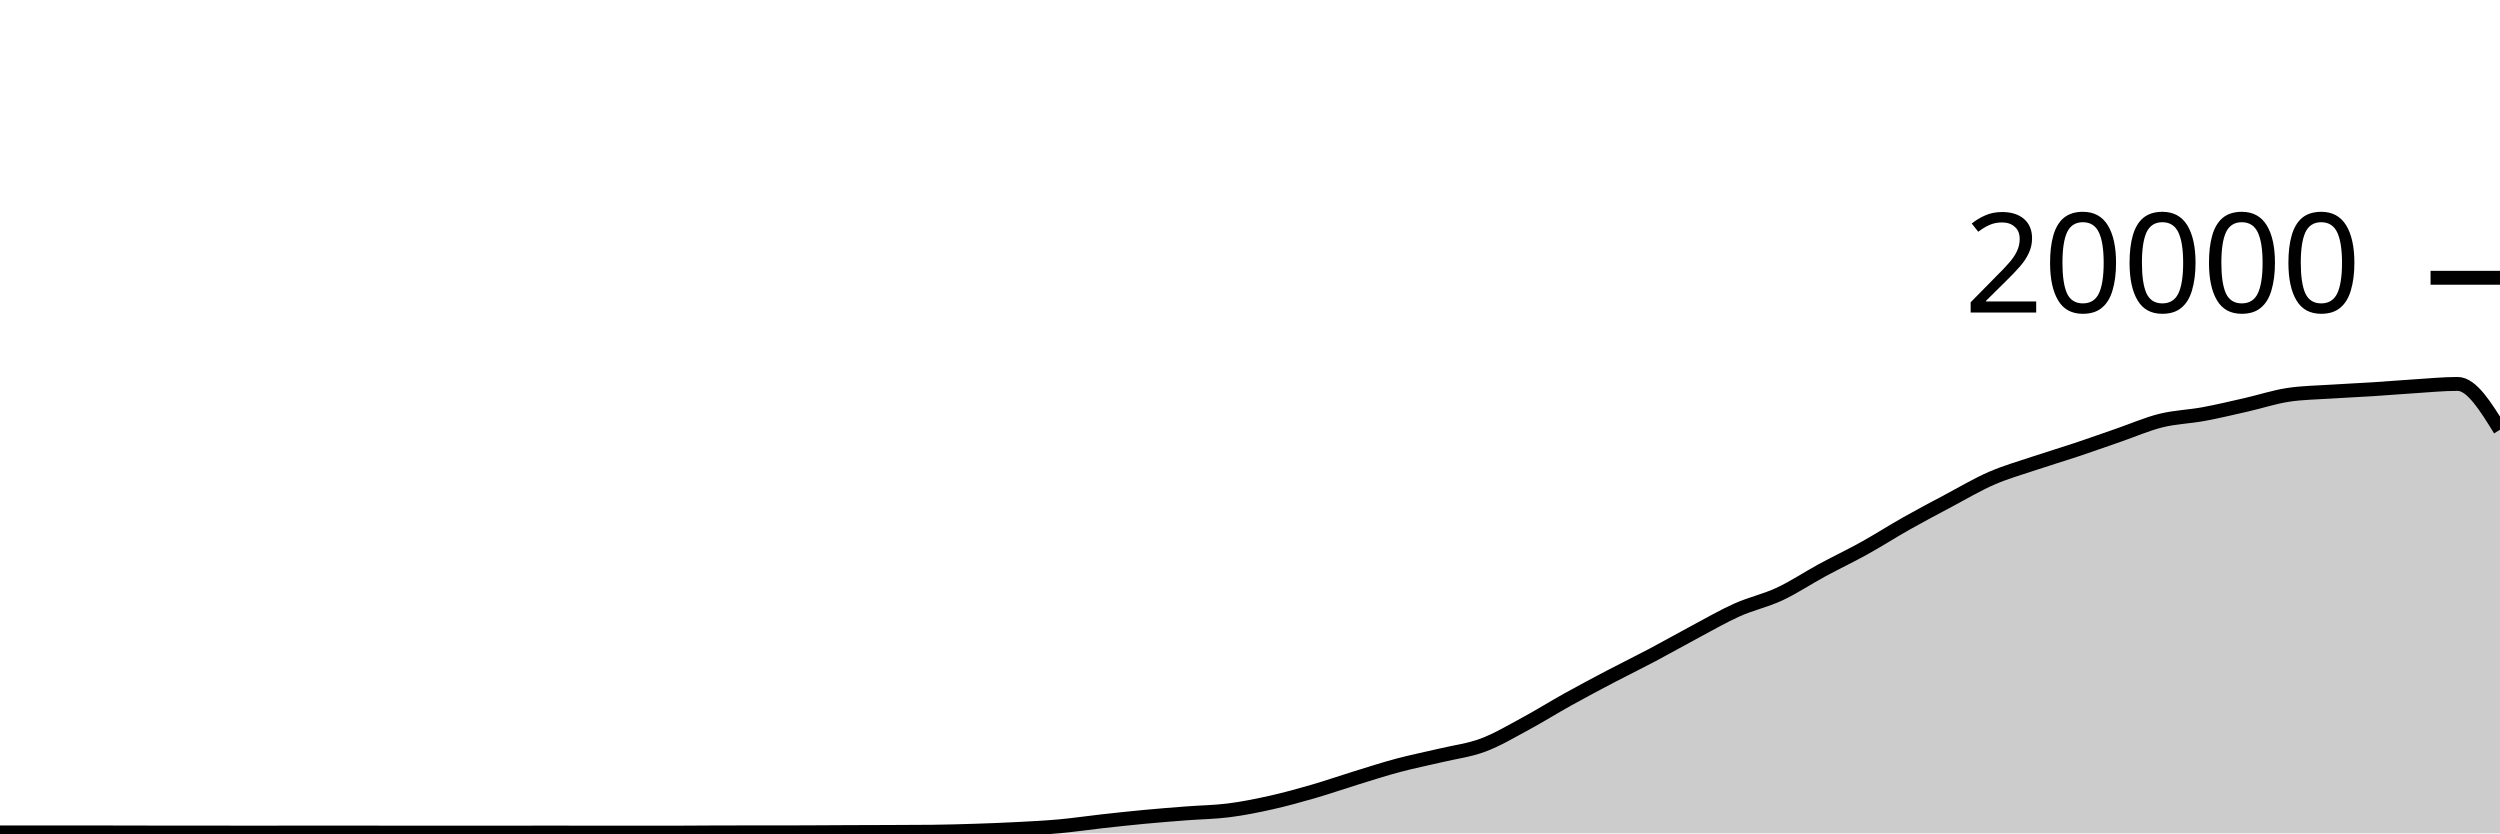
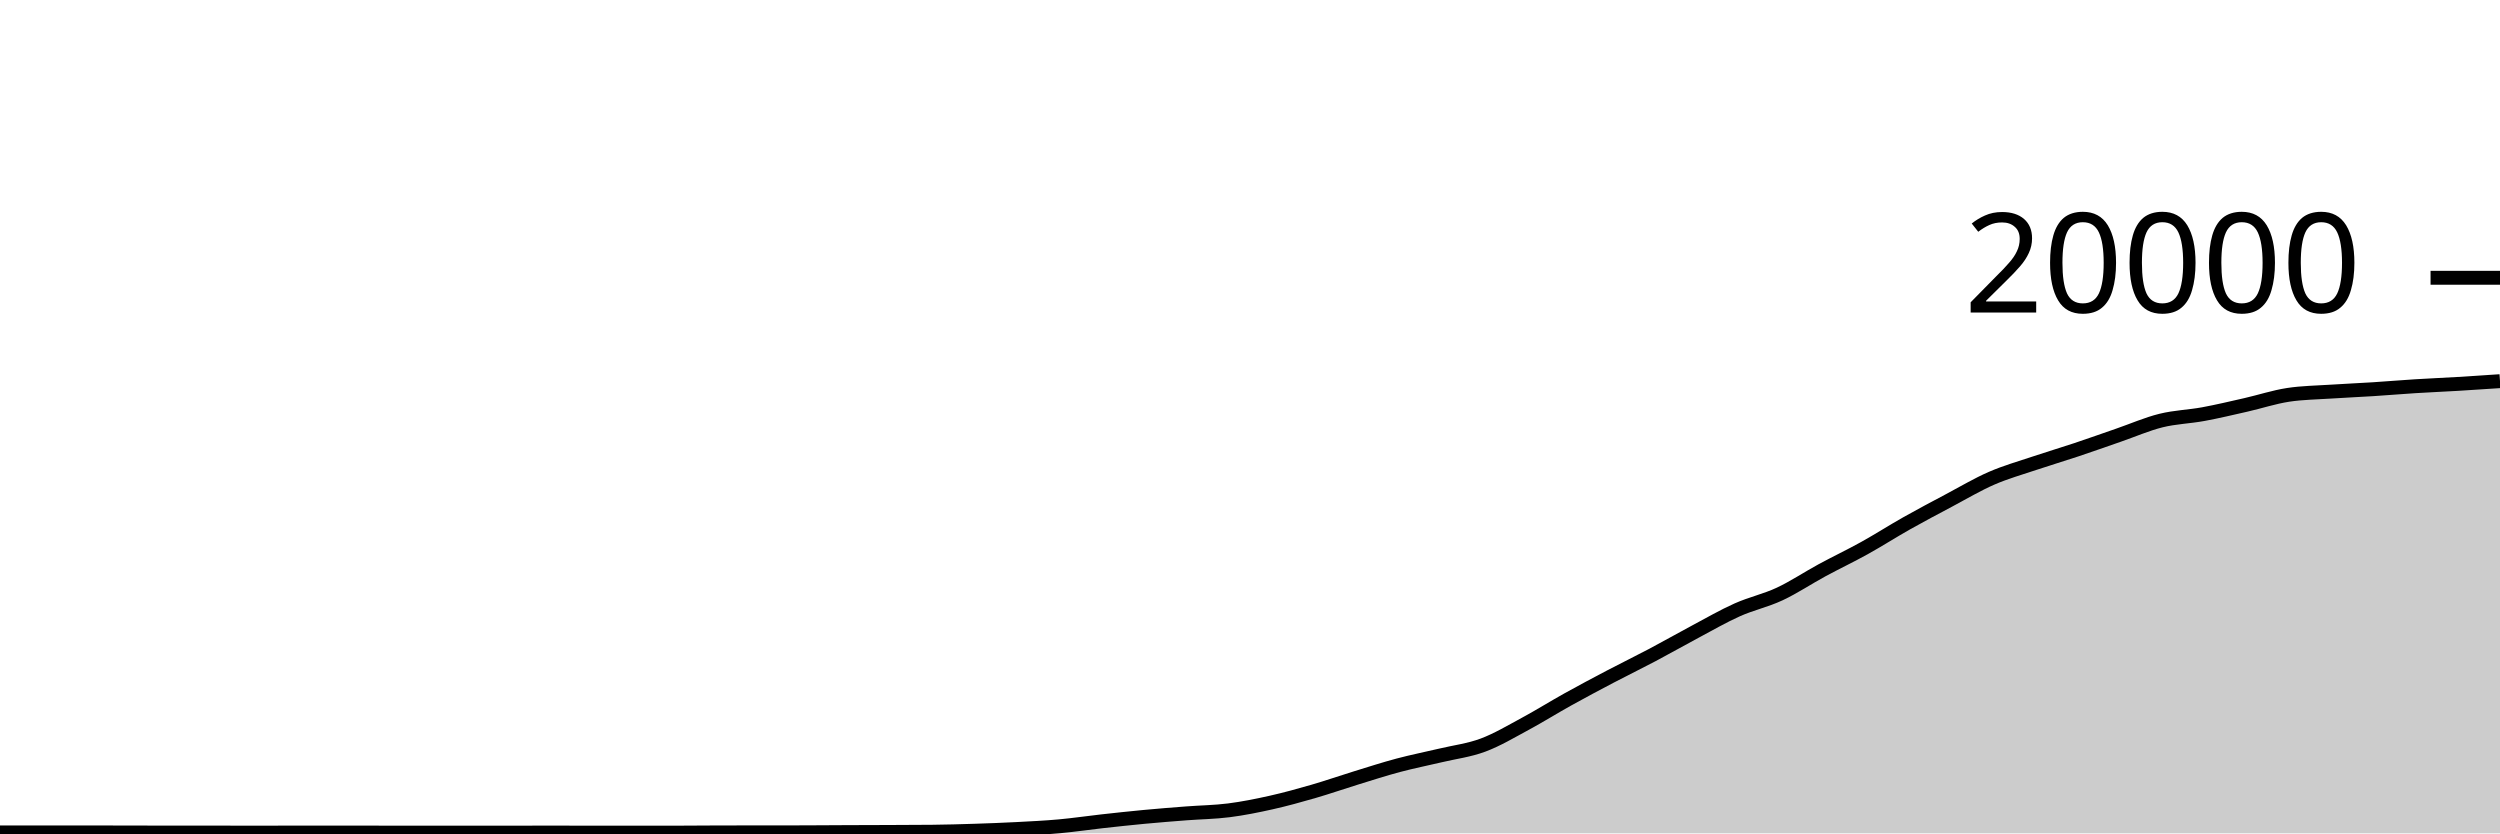
<svg xmlns="http://www.w3.org/2000/svg" viewBox="0 0 180 60">
  <g transform="translate(0,20)">
-     <path class="area" fill="rgba(0, 0, 0, 0.2)" d="M0,39.936C1.017,39.934,2.034,39.932,3.051,39.932C4.068,39.932,5.085,39.932,6.102,39.932C7.119,39.932,8.136,39.936,9.153,39.938C10.169,39.94,11.186,39.944,12.203,39.944C13.22,39.944,14.237,39.944,15.254,39.944C16.271,39.944,17.288,39.948,18.305,39.948C19.322,39.948,20.339,39.945,21.356,39.944C22.373,39.943,23.39,39.942,24.407,39.942C25.424,39.942,26.441,39.945,27.458,39.946C28.475,39.947,29.492,39.948,30.508,39.948C31.525,39.948,32.542,39.946,33.559,39.946C34.576,39.946,35.593,39.948,36.61,39.948C37.627,39.948,38.644,39.944,39.661,39.944C40.678,39.944,41.695,39.948,42.712,39.948C43.729,39.948,44.746,39.948,45.763,39.948C46.78,39.948,47.797,39.948,48.814,39.948C49.831,39.948,50.847,39.933,51.864,39.932C52.881,39.931,53.898,39.931,54.915,39.93C55.932,39.929,56.949,39.929,57.966,39.926C58.983,39.923,60,39.914,61.017,39.91C62.034,39.906,63.051,39.904,64.068,39.9C65.085,39.896,66.102,39.895,67.119,39.884C68.136,39.873,69.153,39.845,70.169,39.812C71.186,39.779,72.203,39.741,73.22,39.688C74.237,39.635,75.254,39.586,76.271,39.494C77.288,39.402,78.305,39.249,79.322,39.136C80.339,39.023,81.356,38.912,82.373,38.816C83.39,38.72,84.407,38.641,85.424,38.562C86.441,38.483,87.458,38.474,88.475,38.344C89.492,38.214,90.508,38.01,91.525,37.782C92.542,37.554,93.559,37.273,94.576,36.978C95.593,36.683,96.61,36.327,97.627,36.014C98.644,35.701,99.661,35.371,100.678,35.1C101.695,34.829,102.712,34.63,103.729,34.388C104.746,34.146,105.763,34.026,106.78,33.646C107.797,33.266,108.814,32.658,109.831,32.11C110.847,31.562,111.864,30.925,112.881,30.36C113.898,29.795,114.915,29.254,115.932,28.72C116.949,28.186,117.966,27.692,118.983,27.154C120,26.616,121.017,26.035,122.034,25.494C123.051,24.953,124.068,24.362,125.085,23.908C126.102,23.454,127.119,23.243,128.136,22.768C129.153,22.293,130.169,21.611,131.186,21.06C132.203,20.509,133.22,20.028,134.237,19.464C135.254,18.9,136.271,18.247,137.288,17.674C138.305,17.101,139.322,16.564,140.339,16.024C141.356,15.484,142.373,14.879,143.39,14.436C144.407,13.993,145.424,13.708,146.441,13.366C147.458,13.024,148.475,12.723,149.492,12.384C150.508,12.045,151.525,11.681,152.542,11.33C153.559,10.979,154.576,10.532,155.593,10.28C156.61,10.028,157.627,10.004,158.644,9.816C159.661,9.628,160.678,9.385,161.695,9.154C162.712,8.923,163.729,8.585,164.746,8.43C165.763,8.275,166.78,8.266,167.797,8.198C168.814,8.13,169.831,8.089,170.847,8.024C171.864,7.959,172.881,7.872,173.898,7.808C174.915,7.744,175.932,7.642,176.949,7.642C177.966,7.642,178.983,9.292,180,10.942L180,40C178.983,40,177.966,40,176.949,40C175.932,40,174.915,40,173.898,40C172.881,40,171.864,40,170.847,40C169.831,40,168.814,40,167.797,40C166.78,40,165.763,40,164.746,40C163.729,40,162.712,40,161.695,40C160.678,40,159.661,40,158.644,40C157.627,40,156.61,40,155.593,40C154.576,40,153.559,40,152.542,40C151.525,40,150.508,40,149.492,40C148.475,40,147.458,40,146.441,40C145.424,40,144.407,40,143.39,40C142.373,40,141.356,40,140.339,40C139.322,40,138.305,40,137.288,40C136.271,40,135.254,40,134.237,40C133.22,40,132.203,40,131.186,40C130.169,40,129.153,40,128.136,40C127.119,40,126.102,40,125.085,40C124.068,40,123.051,40,122.034,40C121.017,40,120,40,118.983,40C117.966,40,116.949,40,115.932,40C114.915,40,113.898,40,112.881,40C111.864,40,110.847,40,109.831,40C108.814,40,107.797,40,106.78,40C105.763,40,104.746,40,103.729,40C102.712,40,101.695,40,100.678,40C99.661,40,98.644,40,97.627,40C96.61,40,95.593,40,94.576,40C93.559,40,92.542,40,91.525,40C90.508,40,89.492,40,88.475,40C87.458,40,86.441,40,85.424,40C84.407,40,83.39,40,82.373,40C81.356,40,80.339,40,79.322,40C78.305,40,77.288,40,76.271,40C75.254,40,74.237,40,73.22,40C72.203,40,71.186,40,70.169,40C69.153,40,68.136,40,67.119,40C66.102,40,65.085,40,64.068,40C63.051,40,62.034,40,61.017,40C60,40,58.983,40,57.966,40C56.949,40,55.932,40,54.915,40C53.898,40,52.881,40,51.864,40C50.847,40,49.831,40,48.814,40C47.797,40,46.78,40,45.763,40C44.746,40,43.729,40,42.712,40C41.695,40,40.678,40,39.661,40C38.644,40,37.627,40,36.61,40C35.593,40,34.576,40,33.559,40C32.542,40,31.525,40,30.508,40C29.492,40,28.475,40,27.458,40C26.441,40,25.424,40,24.407,40C23.39,40,22.373,40,21.356,40C20.339,40,19.322,40,18.305,40C17.288,40,16.271,40,15.254,40C14.237,40,13.22,40,12.203,40C11.186,40,10.169,40,9.153,40C8.136,40,7.119,40,6.102,40C5.085,40,4.068,40,3.051,40C2.034,40,1.017,40,0,40Z" />
-     <path class="line" stroke="black" fill="none" d="M0,39.936C1.017,39.934,2.034,39.932,3.051,39.932C4.068,39.932,5.085,39.932,6.102,39.932C7.119,39.932,8.136,39.936,9.153,39.938C10.169,39.94,11.186,39.944,12.203,39.944C13.22,39.944,14.237,39.944,15.254,39.944C16.271,39.944,17.288,39.948,18.305,39.948C19.322,39.948,20.339,39.945,21.356,39.944C22.373,39.943,23.39,39.942,24.407,39.942C25.424,39.942,26.441,39.945,27.458,39.946C28.475,39.947,29.492,39.948,30.508,39.948C31.525,39.948,32.542,39.946,33.559,39.946C34.576,39.946,35.593,39.948,36.61,39.948C37.627,39.948,38.644,39.944,39.661,39.944C40.678,39.944,41.695,39.948,42.712,39.948C43.729,39.948,44.746,39.948,45.763,39.948C46.78,39.948,47.797,39.948,48.814,39.948C49.831,39.948,50.847,39.933,51.864,39.932C52.881,39.931,53.898,39.931,54.915,39.93C55.932,39.929,56.949,39.929,57.966,39.926C58.983,39.923,60,39.914,61.017,39.91C62.034,39.906,63.051,39.904,64.068,39.9C65.085,39.896,66.102,39.895,67.119,39.884C68.136,39.873,69.153,39.845,70.169,39.812C71.186,39.779,72.203,39.741,73.22,39.688C74.237,39.635,75.254,39.586,76.271,39.494C77.288,39.402,78.305,39.249,79.322,39.136C80.339,39.023,81.356,38.912,82.373,38.816C83.39,38.72,84.407,38.641,85.424,38.562C86.441,38.483,87.458,38.474,88.475,38.344C89.492,38.214,90.508,38.01,91.525,37.782C92.542,37.554,93.559,37.273,94.576,36.978C95.593,36.683,96.61,36.327,97.627,36.014C98.644,35.701,99.661,35.371,100.678,35.1C101.695,34.829,102.712,34.63,103.729,34.388C104.746,34.146,105.763,34.026,106.78,33.646C107.797,33.266,108.814,32.658,109.831,32.11C110.847,31.562,111.864,30.925,112.881,30.36C113.898,29.795,114.915,29.254,115.932,28.72C116.949,28.186,117.966,27.692,118.983,27.154C120,26.616,121.017,26.035,122.034,25.494C123.051,24.953,124.068,24.362,125.085,23.908C126.102,23.454,127.119,23.243,128.136,22.768C129.153,22.293,130.169,21.611,131.186,21.06C132.203,20.509,133.22,20.028,134.237,19.464C135.254,18.9,136.271,18.247,137.288,17.674C138.305,17.101,139.322,16.564,140.339,16.024C141.356,15.484,142.373,14.879,143.39,14.436C144.407,13.993,145.424,13.708,146.441,13.366C147.458,13.024,148.475,12.723,149.492,12.384C150.508,12.045,151.525,11.681,152.542,11.33C153.559,10.979,154.576,10.532,155.593,10.28C156.61,10.028,157.627,10.004,158.644,9.816C159.661,9.628,160.678,9.385,161.695,9.154C162.712,8.923,163.729,8.585,164.746,8.43C165.763,8.275,166.78,8.266,167.797,8.198C168.814,8.13,169.831,8.089,170.847,8.024C171.864,7.959,172.881,7.872,173.898,7.808C174.915,7.744,175.932,7.642,176.949,7.642C177.966,7.642,178.983,9.292,180,10.942" />
+     <path class="area" fill="rgba(0, 0, 0, 0.2)" d="M0,39.936C1.017,39.934,2.034,39.932,3.051,39.932C4.068,39.932,5.085,39.932,6.102,39.932C7.119,39.932,8.136,39.936,9.153,39.938C10.169,39.94,11.186,39.944,12.203,39.944C13.22,39.944,14.237,39.944,15.254,39.944C16.271,39.944,17.288,39.948,18.305,39.948C19.322,39.948,20.339,39.945,21.356,39.944C22.373,39.943,23.39,39.942,24.407,39.942C25.424,39.942,26.441,39.945,27.458,39.946C28.475,39.947,29.492,39.948,30.508,39.948C31.525,39.948,32.542,39.946,33.559,39.946C34.576,39.946,35.593,39.948,36.61,39.948C37.627,39.948,38.644,39.944,39.661,39.944C40.678,39.944,41.695,39.948,42.712,39.948C43.729,39.948,44.746,39.948,45.763,39.948C46.78,39.948,47.797,39.948,48.814,39.948C49.831,39.948,50.847,39.933,51.864,39.932C52.881,39.931,53.898,39.931,54.915,39.93C55.932,39.929,56.949,39.929,57.966,39.926C58.983,39.923,60,39.914,61.017,39.91C62.034,39.906,63.051,39.904,64.068,39.9C65.085,39.896,66.102,39.895,67.119,39.884C68.136,39.873,69.153,39.845,70.169,39.812C71.186,39.779,72.203,39.741,73.22,39.688C74.237,39.635,75.254,39.586,76.271,39.494C77.288,39.402,78.305,39.249,79.322,39.136C80.339,39.023,81.356,38.912,82.373,38.816C83.39,38.72,84.407,38.641,85.424,38.562C86.441,38.483,87.458,38.474,88.475,38.344C89.492,38.214,90.508,38.01,91.525,37.782C92.542,37.554,93.559,37.273,94.576,36.978C95.593,36.683,96.61,36.327,97.627,36.014C98.644,35.701,99.661,35.371,100.678,35.1C101.695,34.829,102.712,34.63,103.729,34.388C104.746,34.146,105.763,34.026,106.78,33.646C107.797,33.266,108.814,32.658,109.831,32.11C110.847,31.562,111.864,30.925,112.881,30.36C113.898,29.795,114.915,29.254,115.932,28.72C116.949,28.186,117.966,27.692,118.983,27.154C120,26.616,121.017,26.035,122.034,25.494C123.051,24.953,124.068,24.362,125.085,23.908C126.102,23.454,127.119,23.243,128.136,22.768C129.153,22.293,130.169,21.611,131.186,21.06C132.203,20.509,133.22,20.028,134.237,19.464C135.254,18.9,136.271,18.247,137.288,17.674C138.305,17.101,139.322,16.564,140.339,16.024C141.356,15.484,142.373,14.879,143.39,14.436C144.407,13.993,145.424,13.708,146.441,13.366C147.458,13.024,148.475,12.723,149.492,12.384C150.508,12.045,151.525,11.681,152.542,11.33C153.559,10.979,154.576,10.532,155.593,10.28C156.61,10.028,157.627,10.004,158.644,9.816C159.661,9.628,160.678,9.385,161.695,9.154C162.712,8.923,163.729,8.585,164.746,8.43C165.763,8.275,166.78,8.266,167.797,8.198C168.814,8.13,169.831,8.089,170.847,8.024C171.864,7.959,172.881,7.872,173.898,7.808C174.915,7.744,175.932,7.703,176.949,7.642C177.966,7.581,178.983,7.513,180,7.444L180,40C178.983,40,177.966,40,176.949,40C175.932,40,174.915,40,173.898,40C172.881,40,171.864,40,170.847,40C169.831,40,168.814,40,167.797,40C166.78,40,165.763,40,164.746,40C163.729,40,162.712,40,161.695,40C160.678,40,159.661,40,158.644,40C157.627,40,156.61,40,155.593,40C154.576,40,153.559,40,152.542,40C151.525,40,150.508,40,149.492,40C148.475,40,147.458,40,146.441,40C145.424,40,144.407,40,143.39,40C142.373,40,141.356,40,140.339,40C139.322,40,138.305,40,137.288,40C136.271,40,135.254,40,134.237,40C133.22,40,132.203,40,131.186,40C130.169,40,129.153,40,128.136,40C127.119,40,126.102,40,125.085,40C124.068,40,123.051,40,122.034,40C121.017,40,120,40,118.983,40C117.966,40,116.949,40,115.932,40C114.915,40,113.898,40,112.881,40C111.864,40,110.847,40,109.831,40C108.814,40,107.797,40,106.78,40C105.763,40,104.746,40,103.729,40C102.712,40,101.695,40,100.678,40C99.661,40,98.644,40,97.627,40C96.61,40,95.593,40,94.576,40C93.559,40,92.542,40,91.525,40C90.508,40,89.492,40,88.475,40C87.458,40,86.441,40,85.424,40C84.407,40,83.39,40,82.373,40C81.356,40,80.339,40,79.322,40C78.305,40,77.288,40,76.271,40C75.254,40,74.237,40,73.22,40C72.203,40,71.186,40,70.169,40C69.153,40,68.136,40,67.119,40C66.102,40,65.085,40,64.068,40C63.051,40,62.034,40,61.017,40C60,40,58.983,40,57.966,40C56.949,40,55.932,40,54.915,40C53.898,40,52.881,40,51.864,40C50.847,40,49.831,40,48.814,40C47.797,40,46.78,40,45.763,40C44.746,40,43.729,40,42.712,40C41.695,40,40.678,40,39.661,40C38.644,40,37.627,40,36.61,40C35.593,40,34.576,40,33.559,40C32.542,40,31.525,40,30.508,40C29.492,40,28.475,40,27.458,40C26.441,40,25.424,40,24.407,40C23.39,40,22.373,40,21.356,40C20.339,40,19.322,40,18.305,40C17.288,40,16.271,40,15.254,40C14.237,40,13.22,40,12.203,40C11.186,40,10.169,40,9.153,40C8.136,40,7.119,40,6.102,40C5.085,40,4.068,40,3.051,40C2.034,40,1.017,40,0,40Z" />
+     <path class="line" stroke="black" fill="none" d="M0,39.936C1.017,39.934,2.034,39.932,3.051,39.932C4.068,39.932,5.085,39.932,6.102,39.932C7.119,39.932,8.136,39.936,9.153,39.938C10.169,39.94,11.186,39.944,12.203,39.944C13.22,39.944,14.237,39.944,15.254,39.944C16.271,39.944,17.288,39.948,18.305,39.948C19.322,39.948,20.339,39.945,21.356,39.944C22.373,39.943,23.39,39.942,24.407,39.942C25.424,39.942,26.441,39.945,27.458,39.946C28.475,39.947,29.492,39.948,30.508,39.948C31.525,39.948,32.542,39.946,33.559,39.946C34.576,39.946,35.593,39.948,36.61,39.948C37.627,39.948,38.644,39.944,39.661,39.944C40.678,39.944,41.695,39.948,42.712,39.948C43.729,39.948,44.746,39.948,45.763,39.948C46.78,39.948,47.797,39.948,48.814,39.948C49.831,39.948,50.847,39.933,51.864,39.932C52.881,39.931,53.898,39.931,54.915,39.93C55.932,39.929,56.949,39.929,57.966,39.926C58.983,39.923,60,39.914,61.017,39.91C62.034,39.906,63.051,39.904,64.068,39.9C65.085,39.896,66.102,39.895,67.119,39.884C68.136,39.873,69.153,39.845,70.169,39.812C71.186,39.779,72.203,39.741,73.22,39.688C74.237,39.635,75.254,39.586,76.271,39.494C77.288,39.402,78.305,39.249,79.322,39.136C80.339,39.023,81.356,38.912,82.373,38.816C83.39,38.72,84.407,38.641,85.424,38.562C86.441,38.483,87.458,38.474,88.475,38.344C89.492,38.214,90.508,38.01,91.525,37.782C92.542,37.554,93.559,37.273,94.576,36.978C95.593,36.683,96.61,36.327,97.627,36.014C98.644,35.701,99.661,35.371,100.678,35.1C101.695,34.829,102.712,34.63,103.729,34.388C104.746,34.146,105.763,34.026,106.78,33.646C107.797,33.266,108.814,32.658,109.831,32.11C110.847,31.562,111.864,30.925,112.881,30.36C113.898,29.795,114.915,29.254,115.932,28.72C116.949,28.186,117.966,27.692,118.983,27.154C120,26.616,121.017,26.035,122.034,25.494C123.051,24.953,124.068,24.362,125.085,23.908C126.102,23.454,127.119,23.243,128.136,22.768C129.153,22.293,130.169,21.611,131.186,21.06C132.203,20.509,133.22,20.028,134.237,19.464C135.254,18.9,136.271,18.247,137.288,17.674C138.305,17.101,139.322,16.564,140.339,16.024C141.356,15.484,142.373,14.879,143.39,14.436C144.407,13.993,145.424,13.708,146.441,13.366C147.458,13.024,148.475,12.723,149.492,12.384C150.508,12.045,151.525,11.681,152.542,11.33C153.559,10.979,154.576,10.532,155.593,10.28C156.61,10.028,157.627,10.004,158.644,9.816C159.661,9.628,160.678,9.385,161.695,9.154C162.712,8.923,163.729,8.585,164.746,8.43C165.763,8.275,166.78,8.266,167.797,8.198C168.814,8.13,169.831,8.089,170.847,8.024C171.864,7.959,172.881,7.872,173.898,7.808C174.915,7.744,175.932,7.703,176.949,7.642C177.966,7.581,178.983,7.513,180,7.444" />
    <path class="axis-ceiling" stroke-width="1" stroke="black" fill="none" d="M175,0L180,0" />
    <text class="axis-ceiling-label" font-family="sans-serif" text-anchor="end" font-size="10px" x="170" y="2.5">20000</text>
  </g>
</svg>
